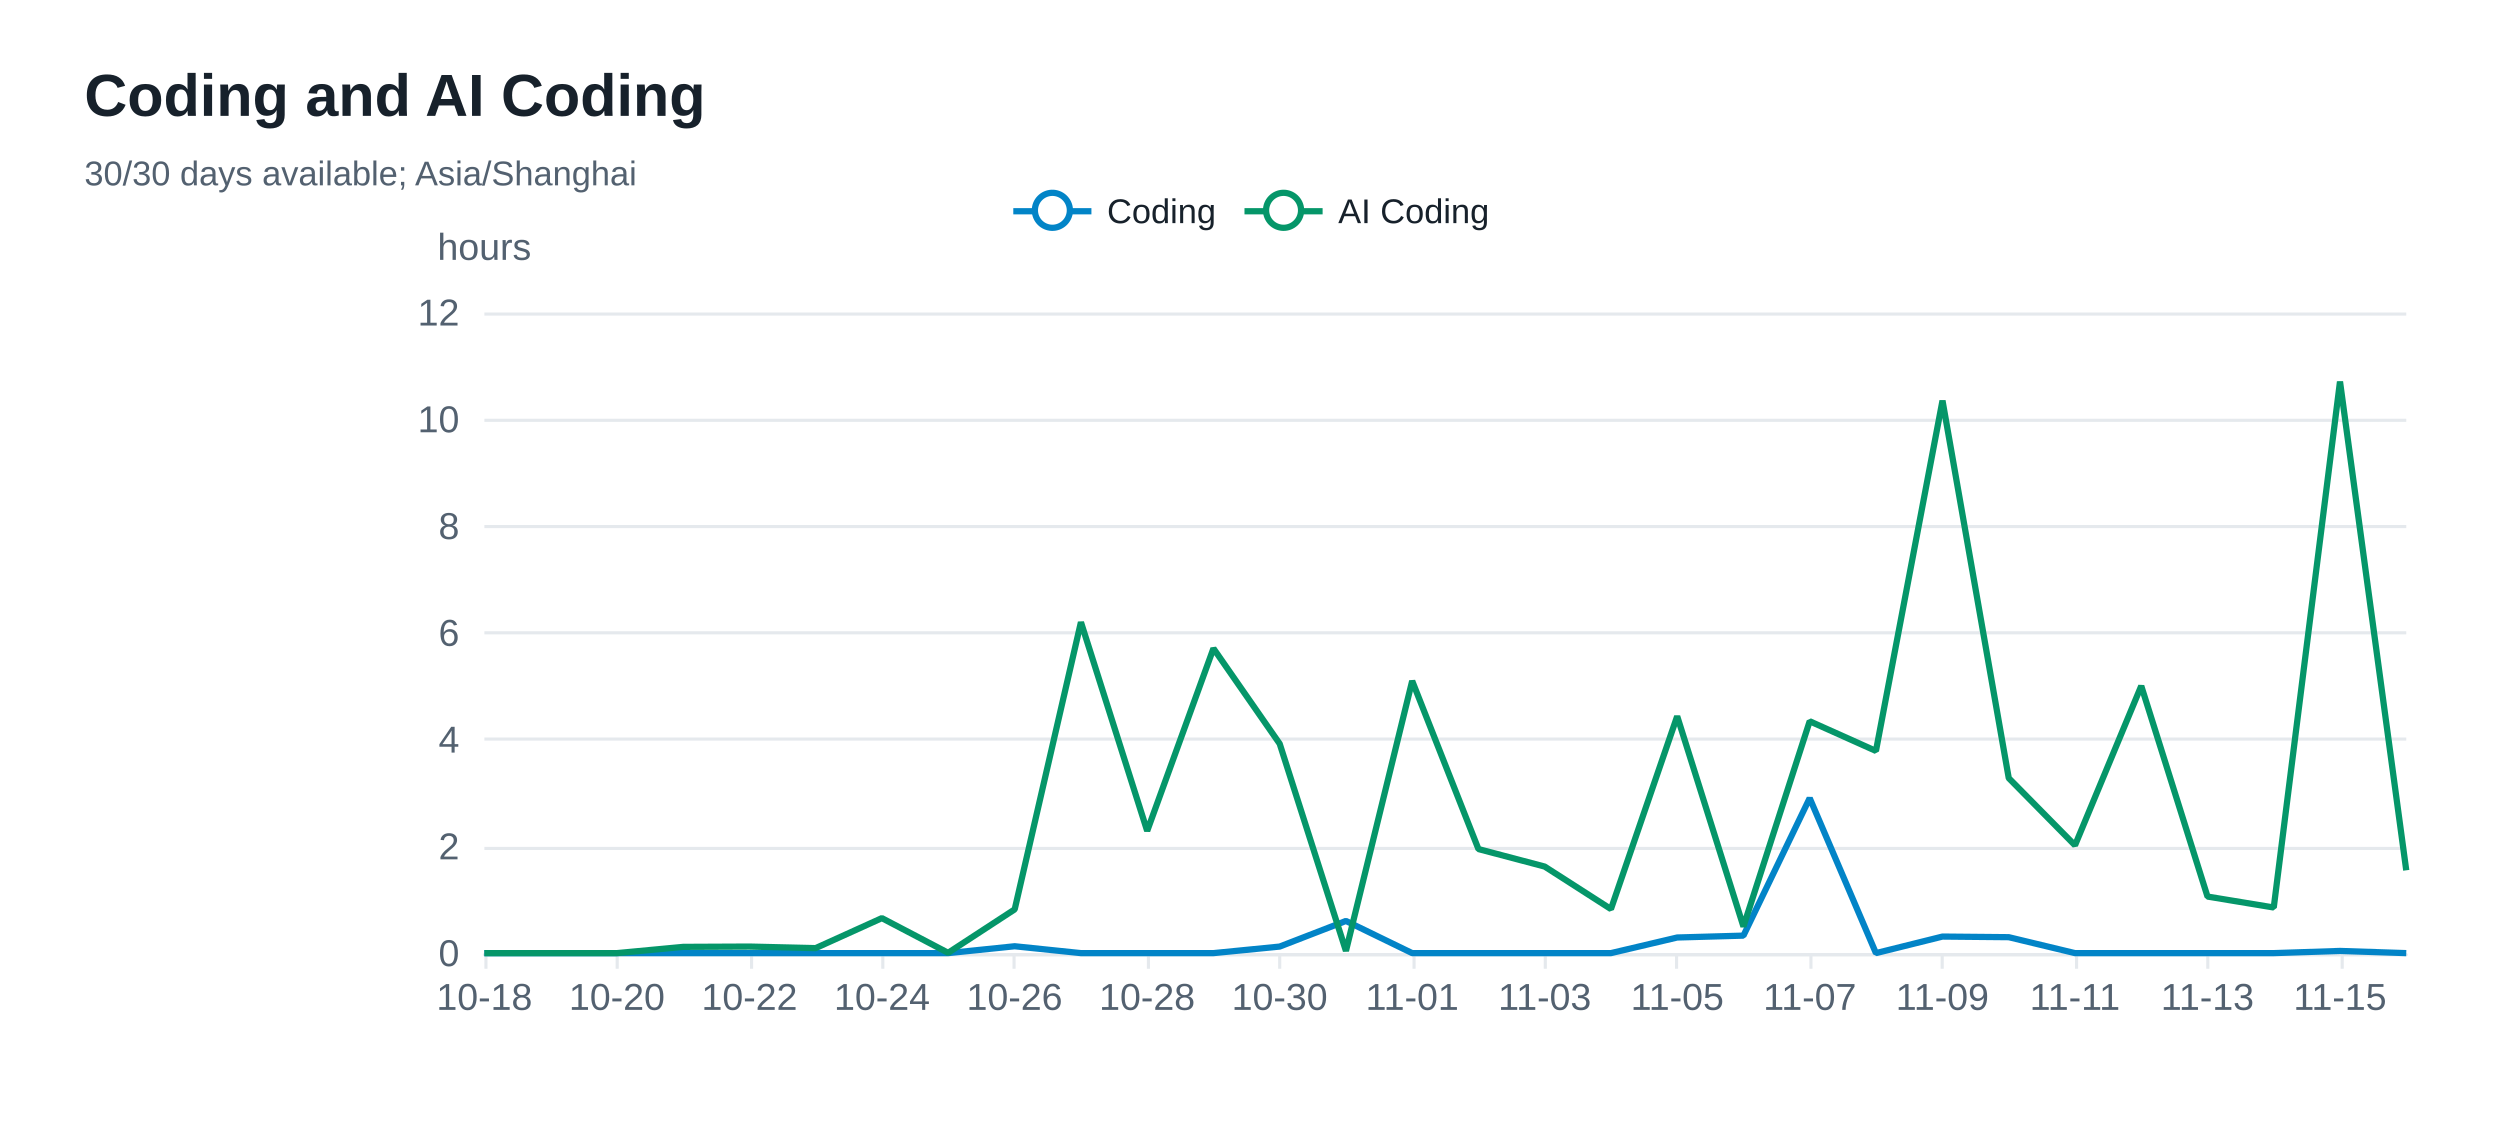
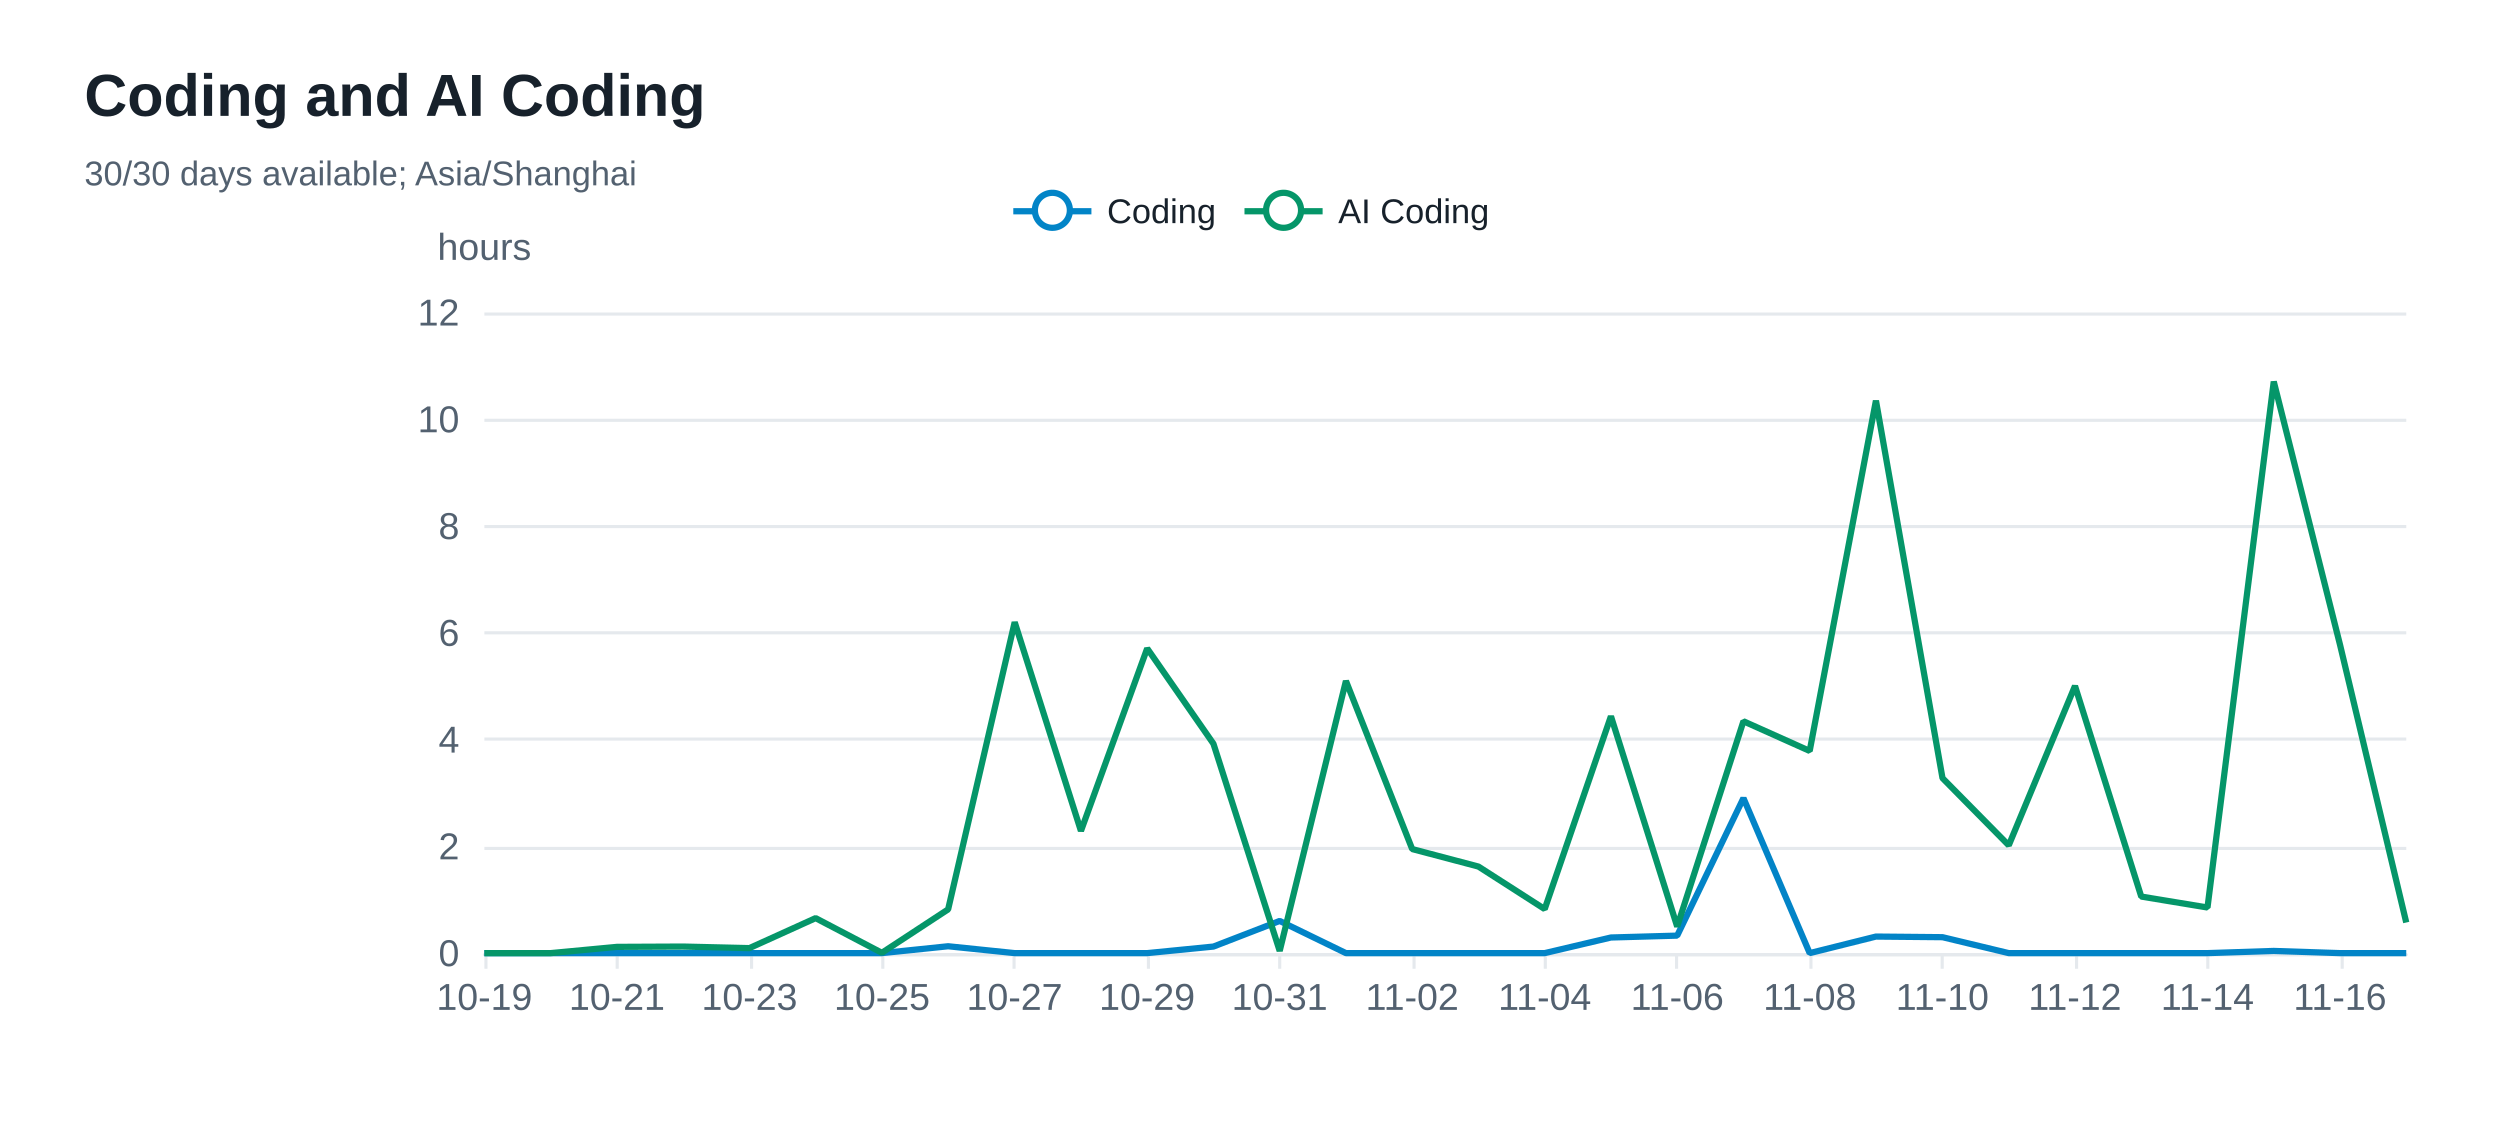
<svg xmlns="http://www.w3.org/2000/svg" width="800" height="360" version="1.1" baseProfile="full" viewBox="0 0 800 360" role="img" aria-labelledby="coding-trend-title coding-trend-description">
  <rect width="800" height="360" x="0" y="0" fill="#ffffff" />
  <path d="M155 305.5L770 305.5" fill="none" pointer-events="visible" stroke="#e5e9ed" class="zr32-cls-72" />
  <path d="M155 271.5L770 271.5" fill="none" pointer-events="visible" stroke="#e5e9ed" class="zr32-cls-72" />
  <path d="M155 236.5L770 236.5" fill="none" pointer-events="visible" stroke="#e5e9ed" class="zr32-cls-72" />
  <path d="M155 202.5L770 202.5" fill="none" pointer-events="visible" stroke="#e5e9ed" class="zr32-cls-72" />
  <path d="M155 168.5L770 168.5" fill="none" pointer-events="visible" stroke="#e5e9ed" class="zr32-cls-72" />
  <path d="M155 134.5L770 134.5" fill="none" pointer-events="visible" stroke="#e5e9ed" class="zr32-cls-72" />
  <path d="M155 100.5L770 100.5" fill="none" pointer-events="visible" stroke="#e5e9ed" class="zr32-cls-72" />
  <text dominant-baseline="central" text-anchor="middle" style="font-size:12px;font-family:Arial, Noto Sans CJK SC, Microsoft YaHei, sans-serif;" y="-6" transform="translate(155 85)" fill="#536170">hours</text>
  <path d="M155 305.5L770 305.5" fill="none" pointer-events="visible" stroke="#e5e9ed" stroke-linecap="round" class="zr32-cls-72" />
  <path d="M155.5 305L155.5 310" fill="none" pointer-events="visible" stroke="#e5e9ed" class="zr32-cls-72" />
  <path d="M197.5 305L197.5 310" fill="none" pointer-events="visible" stroke="#e5e9ed" class="zr32-cls-72" />
  <path d="M240.5 305L240.5 310" fill="none" pointer-events="visible" stroke="#e5e9ed" class="zr32-cls-72" />
  <path d="M282.5 305L282.5 310" fill="none" pointer-events="visible" stroke="#e5e9ed" class="zr32-cls-72" />
  <path d="M324.5 305L324.5 310" fill="none" pointer-events="visible" stroke="#e5e9ed" class="zr32-cls-72" />
  <path d="M367.5 305L367.5 310" fill="none" pointer-events="visible" stroke="#e5e9ed" class="zr32-cls-72" />
  <path d="M409.5 305L409.5 310" fill="none" pointer-events="visible" stroke="#e5e9ed" class="zr32-cls-72" />
  <path d="M452.5 305L452.5 310" fill="none" pointer-events="visible" stroke="#e5e9ed" class="zr32-cls-72" />
  <path d="M494.5 305L494.5 310" fill="none" pointer-events="visible" stroke="#e5e9ed" class="zr32-cls-72" />
  <path d="M536.5 305L536.5 310" fill="none" pointer-events="visible" stroke="#e5e9ed" class="zr32-cls-72" />
  <path d="M579.5 305L579.5 310" fill="none" pointer-events="visible" stroke="#e5e9ed" class="zr32-cls-72" />
  <path d="M621.5 305L621.5 310" fill="none" pointer-events="visible" stroke="#e5e9ed" class="zr32-cls-72" />
  <path d="M664.5 305L664.5 310" fill="none" pointer-events="visible" stroke="#e5e9ed" class="zr32-cls-72" />
  <path d="M706.5 305L706.5 310" fill="none" pointer-events="visible" stroke="#e5e9ed" class="zr32-cls-72" />
  <path d="M749.5 305L749.5 310" fill="none" pointer-events="visible" stroke="#e5e9ed" class="zr32-cls-72" />
  <text dominant-baseline="central" text-anchor="end" style="font-size:12px;font-family:Arial, Noto Sans CJK SC, Microsoft YaHei, sans-serif;" transform="translate(147 305)" fill="#536170">0</text>
  <text dominant-baseline="central" text-anchor="end" style="font-size:12px;font-family:Arial, Noto Sans CJK SC, Microsoft YaHei, sans-serif;" transform="translate(147 270.8333)" fill="#536170">2</text>
  <text dominant-baseline="central" text-anchor="end" style="font-size:12px;font-family:Arial, Noto Sans CJK SC, Microsoft YaHei, sans-serif;" transform="translate(147 236.6667)" fill="#536170">4</text>
  <text dominant-baseline="central" text-anchor="end" style="font-size:12px;font-family:Arial, Noto Sans CJK SC, Microsoft YaHei, sans-serif;" transform="translate(147 202.5)" fill="#536170">6</text>
  <text dominant-baseline="central" text-anchor="end" style="font-size:12px;font-family:Arial, Noto Sans CJK SC, Microsoft YaHei, sans-serif;" transform="translate(147 168.3333)" fill="#536170">8</text>
  <text dominant-baseline="central" text-anchor="end" style="font-size:12px;font-family:Arial, Noto Sans CJK SC, Microsoft YaHei, sans-serif;" transform="translate(147 134.1667)" fill="#536170">10</text>
  <text dominant-baseline="central" text-anchor="end" style="font-size:12px;font-family:Arial, Noto Sans CJK SC, Microsoft YaHei, sans-serif;" transform="translate(147 100)" fill="#536170">12</text>
-   <text dominant-baseline="central" text-anchor="middle" style="font-size:12px;font-family:Arial, Noto Sans CJK SC, Microsoft YaHei, sans-serif;" y="6" transform="translate(155 313)" fill="#536170">10-18</text>
-   <text dominant-baseline="central" text-anchor="middle" style="font-size:12px;font-family:Arial, Noto Sans CJK SC, Microsoft YaHei, sans-serif;" y="6" transform="translate(197.4138 313)" fill="#536170">10-20</text>
-   <text dominant-baseline="central" text-anchor="middle" style="font-size:12px;font-family:Arial, Noto Sans CJK SC, Microsoft YaHei, sans-serif;" y="6" transform="translate(239.8276 313)" fill="#536170">10-22</text>
-   <text dominant-baseline="central" text-anchor="middle" style="font-size:12px;font-family:Arial, Noto Sans CJK SC, Microsoft YaHei, sans-serif;" y="6" transform="translate(282.2414 313)" fill="#536170">10-24</text>
-   <text dominant-baseline="central" text-anchor="middle" style="font-size:12px;font-family:Arial, Noto Sans CJK SC, Microsoft YaHei, sans-serif;" y="6" transform="translate(324.6552 313)" fill="#536170">10-26</text>
-   <text dominant-baseline="central" text-anchor="middle" style="font-size:12px;font-family:Arial, Noto Sans CJK SC, Microsoft YaHei, sans-serif;" y="6" transform="translate(367.069 313)" fill="#536170">10-28</text>
-   <text dominant-baseline="central" text-anchor="middle" style="font-size:12px;font-family:Arial, Noto Sans CJK SC, Microsoft YaHei, sans-serif;" y="6" transform="translate(409.4828 313)" fill="#536170">10-30</text>
-   <text dominant-baseline="central" text-anchor="middle" style="font-size:12px;font-family:Arial, Noto Sans CJK SC, Microsoft YaHei, sans-serif;" y="6" transform="translate(451.8966 313)" fill="#536170">11-01</text>
-   <text dominant-baseline="central" text-anchor="middle" style="font-size:12px;font-family:Arial, Noto Sans CJK SC, Microsoft YaHei, sans-serif;" y="6" transform="translate(494.3103 313)" fill="#536170">11-03</text>
-   <text dominant-baseline="central" text-anchor="middle" style="font-size:12px;font-family:Arial, Noto Sans CJK SC, Microsoft YaHei, sans-serif;" y="6" transform="translate(536.7241 313)" fill="#536170">11-05</text>
-   <text dominant-baseline="central" text-anchor="middle" style="font-size:12px;font-family:Arial, Noto Sans CJK SC, Microsoft YaHei, sans-serif;" y="6" transform="translate(579.1379 313)" fill="#536170">11-07</text>
-   <text dominant-baseline="central" text-anchor="middle" style="font-size:12px;font-family:Arial, Noto Sans CJK SC, Microsoft YaHei, sans-serif;" y="6" transform="translate(621.5517 313)" fill="#536170">11-09</text>
-   <text dominant-baseline="central" text-anchor="middle" style="font-size:12px;font-family:Arial, Noto Sans CJK SC, Microsoft YaHei, sans-serif;" y="6" transform="translate(663.9655 313)" fill="#536170">11-11</text>
-   <text dominant-baseline="central" text-anchor="middle" style="font-size:12px;font-family:Arial, Noto Sans CJK SC, Microsoft YaHei, sans-serif;" y="6" transform="translate(706.3793 313)" fill="#536170">11-13</text>
-   <text dominant-baseline="central" text-anchor="middle" style="font-size:12px;font-family:Arial, Noto Sans CJK SC, Microsoft YaHei, sans-serif;" y="6" transform="translate(748.7931 313)" fill="#536170">11-15</text>
+   <text dominant-baseline="central" text-anchor="middle" style="font-size:12px;font-family:Arial, Noto Sans CJK SC, Microsoft YaHei, sans-serif;" y="6" transform="translate(155 313)" fill="#536170">10-19</text>
+   <text dominant-baseline="central" text-anchor="middle" style="font-size:12px;font-family:Arial, Noto Sans CJK SC, Microsoft YaHei, sans-serif;" y="6" transform="translate(197.4138 313)" fill="#536170">10-21</text>
+   <text dominant-baseline="central" text-anchor="middle" style="font-size:12px;font-family:Arial, Noto Sans CJK SC, Microsoft YaHei, sans-serif;" y="6" transform="translate(239.8276 313)" fill="#536170">10-23</text>
+   <text dominant-baseline="central" text-anchor="middle" style="font-size:12px;font-family:Arial, Noto Sans CJK SC, Microsoft YaHei, sans-serif;" y="6" transform="translate(282.2414 313)" fill="#536170">10-25</text>
+   <text dominant-baseline="central" text-anchor="middle" style="font-size:12px;font-family:Arial, Noto Sans CJK SC, Microsoft YaHei, sans-serif;" y="6" transform="translate(324.6552 313)" fill="#536170">10-27</text>
+   <text dominant-baseline="central" text-anchor="middle" style="font-size:12px;font-family:Arial, Noto Sans CJK SC, Microsoft YaHei, sans-serif;" y="6" transform="translate(367.069 313)" fill="#536170">10-29</text>
+   <text dominant-baseline="central" text-anchor="middle" style="font-size:12px;font-family:Arial, Noto Sans CJK SC, Microsoft YaHei, sans-serif;" y="6" transform="translate(409.4828 313)" fill="#536170">10-31</text>
+   <text dominant-baseline="central" text-anchor="middle" style="font-size:12px;font-family:Arial, Noto Sans CJK SC, Microsoft YaHei, sans-serif;" y="6" transform="translate(451.8966 313)" fill="#536170">11-02</text>
+   <text dominant-baseline="central" text-anchor="middle" style="font-size:12px;font-family:Arial, Noto Sans CJK SC, Microsoft YaHei, sans-serif;" y="6" transform="translate(494.3103 313)" fill="#536170">11-04</text>
+   <text dominant-baseline="central" text-anchor="middle" style="font-size:12px;font-family:Arial, Noto Sans CJK SC, Microsoft YaHei, sans-serif;" y="6" transform="translate(536.7241 313)" fill="#536170">11-06</text>
+   <text dominant-baseline="central" text-anchor="middle" style="font-size:12px;font-family:Arial, Noto Sans CJK SC, Microsoft YaHei, sans-serif;" y="6" transform="translate(579.1379 313)" fill="#536170">11-08</text>
+   <text dominant-baseline="central" text-anchor="middle" style="font-size:12px;font-family:Arial, Noto Sans CJK SC, Microsoft YaHei, sans-serif;" y="6" transform="translate(621.5517 313)" fill="#536170">11-10</text>
+   <text dominant-baseline="central" text-anchor="middle" style="font-size:12px;font-family:Arial, Noto Sans CJK SC, Microsoft YaHei, sans-serif;" y="6" transform="translate(663.9655 313)" fill="#536170">11-12</text>
+   <text dominant-baseline="central" text-anchor="middle" style="font-size:12px;font-family:Arial, Noto Sans CJK SC, Microsoft YaHei, sans-serif;" y="6" transform="translate(706.3793 313)" fill="#536170">11-14</text>
+   <text dominant-baseline="central" text-anchor="middle" style="font-size:12px;font-family:Arial, Noto Sans CJK SC, Microsoft YaHei, sans-serif;" y="6" transform="translate(748.7931 313)" fill="#536170">11-16</text>
  <g clip-path="url(#zr32-c0)">
-     <path d="M155 305L176.2 305L197.4 305L218.6 305L239.8 305L261 305L282.2 305L303.4 305L324.7 302.8L345.9 305L367.1 305L388.3 305L409.5 302.9L430.7 294.7L451.9 305L473.1 305L494.3 305L515.5 305L536.7 300L557.9 299.4L579.1 255.4L600.3 305L621.6 299.7L642.8 299.9L664 305L685.2 305L706.4 305L727.6 305L748.8 304.3L770 305" fill="none" pointer-events="visible" stroke="#0284c7" stroke-width="2" stroke-linejoin="bevel" class="zr32-cls-74" />
+     <path d="M155 305L176.2 305L197.4 305L218.6 305L239.8 305L261 305L282.2 305L303.4 302.8L324.7 305L345.9 305L367.1 305L388.3 302.9L409.5 294.7L430.7 305L451.9 305L473.1 305L494.3 305L515.5 300L536.7 299.4L557.9 255.4L579.1 305L600.3 299.7L621.6 299.9L642.8 305L664 305L685.2 305L706.4 305L727.6 304.3L748.8 305L770 305" fill="none" pointer-events="visible" stroke="#0284c7" stroke-width="2" stroke-linejoin="bevel" class="zr32-cls-74" />
  </g>
  <g clip-path="url(#zr32-c1)">
-     <path d="M155 305L176.2 305L197.4 305L218.6 303L239.8 302.9L261 303.4L282.2 293.8L303.4 304.9L324.7 291L345.9 199.1L367.1 265.9L388.3 207.5L409.5 238L430.7 304.3L451.9 217.9L473.1 271.7L494.3 277.3L515.5 290.9L536.7 229.2L557.9 296.5L579.1 230.8L600.3 240.3L621.6 128.2L642.8 249L664 270.5L685.2 219.5L706.4 286.9L727.6 290.4L748.8 122.1L770 278.5" fill="none" pointer-events="visible" stroke="#059669" stroke-width="2" stroke-linejoin="bevel" class="zr32-cls-74" />
+     <path d="M155 305L176.2 305L197.4 303L218.6 302.9L239.8 303.4L261 293.8L282.2 304.9L303.4 291L324.7 199.1L345.9 265.9L367.1 207.5L388.3 238L409.5 304.3L430.7 217.9L451.9 271.7L473.1 277.3L494.3 290.9L515.5 229.2L536.7 296.5L557.9 230.8L579.1 240.3L600.3 128.2L621.6 249L642.8 270.5L664 219.5L685.2 286.9L706.4 290.4L727.6 122.1L748.8 206.3L770 295.2" fill="none" pointer-events="visible" stroke="#059669" stroke-width="2" stroke-linejoin="bevel" class="zr32-cls-74" />
  </g>
  <path d="M-5 -5l163.5 0l0 23.2l-163.5 0Z" transform="translate(323.255 61)" fill="rgb(0,0,0)" fill-opacity="0" stroke="#b7b9be" stroke-width="0" class="zr32-cls-72" />
  <path d="M0 7L25 7" transform="translate(324.255 60.6)" fill="#000" stroke="#0284c7" stroke-width="2" stroke-linecap="butt" stroke-miterlimit="10" class="zr32-cls-72" />
  <path d="M18.1 7A5.6 5.6 0 1 1 18.1 6.4A5.6 5.6 0 0 1 18.1 7" transform="translate(324.255 60.6)" fill="#fff" stroke="#0284c7" stroke-width="2" stroke-linecap="butt" stroke-miterlimit="10" class="zr32-cls-72" />
  <text dominant-baseline="central" text-anchor="start" style="font-size:11px;font-family:Arial, Noto Sans CJK SC, Microsoft YaHei, sans-serif;" x="30" y="7" transform="translate(324.255 60.6)" fill="#17212b">Coding</text>
  <path d="M-1 0.4l66 0l0 13.2l-66 0Z" transform="translate(324.255 60.6)" fill="none" pointer-events="visible" ecmeta_series_index="0" ecmeta_data_index="0" ecmeta_ssr_type="legend" class="zr32-cls-75" />
  <path d="M0 7L25 7" transform="translate(398.235 60.6)" fill="#000" stroke="#059669" stroke-width="2" stroke-linecap="butt" stroke-miterlimit="10" class="zr32-cls-72" />
  <path d="M18.1 7A5.6 5.6 0 1 1 18.1 6.4A5.6 5.6 0 0 1 18.1 7" transform="translate(398.235 60.6)" fill="#fff" stroke="#059669" stroke-width="2" stroke-linecap="butt" stroke-miterlimit="10" class="zr32-cls-72" />
  <text dominant-baseline="central" text-anchor="start" style="font-size:11px;font-family:Arial, Noto Sans CJK SC, Microsoft YaHei, sans-serif;" xml:space="preserve" x="30" y="7" transform="translate(398.235 60.6)" fill="#17212b">AI Coding</text>
  <path d="M-1 0.4l79.5 0l0 13.2l-79.5 0Z" transform="translate(398.235 60.6)" fill="none" pointer-events="visible" ecmeta_series_index="1" ecmeta_data_index="1" ecmeta_ssr_type="legend" class="zr32-cls-75" />
  <path d="M-5 -5l196.8 0l0 50l-196.8 0Z" transform="translate(27 21)" fill="rgb(0,0,0)" fill-opacity="0" stroke="#3c3c41" stroke-width="0" class="zr32-cls-72" />
  <text dominant-baseline="central" text-anchor="start" style="font-size:19px;font-family:Arial, Noto Sans CJK SC, Microsoft YaHei, sans-serif;font-weight:bold;" xml:space="preserve" y="9.5" transform="translate(27 21)" fill="#17212b">Coding and AI Coding</text>
  <text dominant-baseline="central" text-anchor="start" style="font-size:11px;font-family:Arial, Noto Sans CJK SC, Microsoft YaHei, sans-serif;" xml:space="preserve" y="34.5" transform="translate(27 21)" fill="#536170">30/30 days available; Asia/Shanghai</text>
  <defs>
    <clipPath id="zr32-c0">
      <path d="M154 99l617 0l0 207l-617 0Z" fill="#000" class="zr32-cls-73" />
    </clipPath>
    <clipPath id="zr32-c1">
      <path d="M154 99l617 0l0 207l-617 0Z" fill="#000" class="zr32-cls-73" />
    </clipPath>
  </defs>
  <style>
.zr32-cls-72:hover {
pointer-events:none;
}
.zr32-cls-73:hover {
cursor:pointer;
fill:rgba(0,0,0,1);
}
.zr32-cls-74:hover {
cursor:pointer;
}
.zr32-cls-75:hover {
cursor:pointer;
fill:rgba(0,0,0,0);
}



</style>
</svg>
